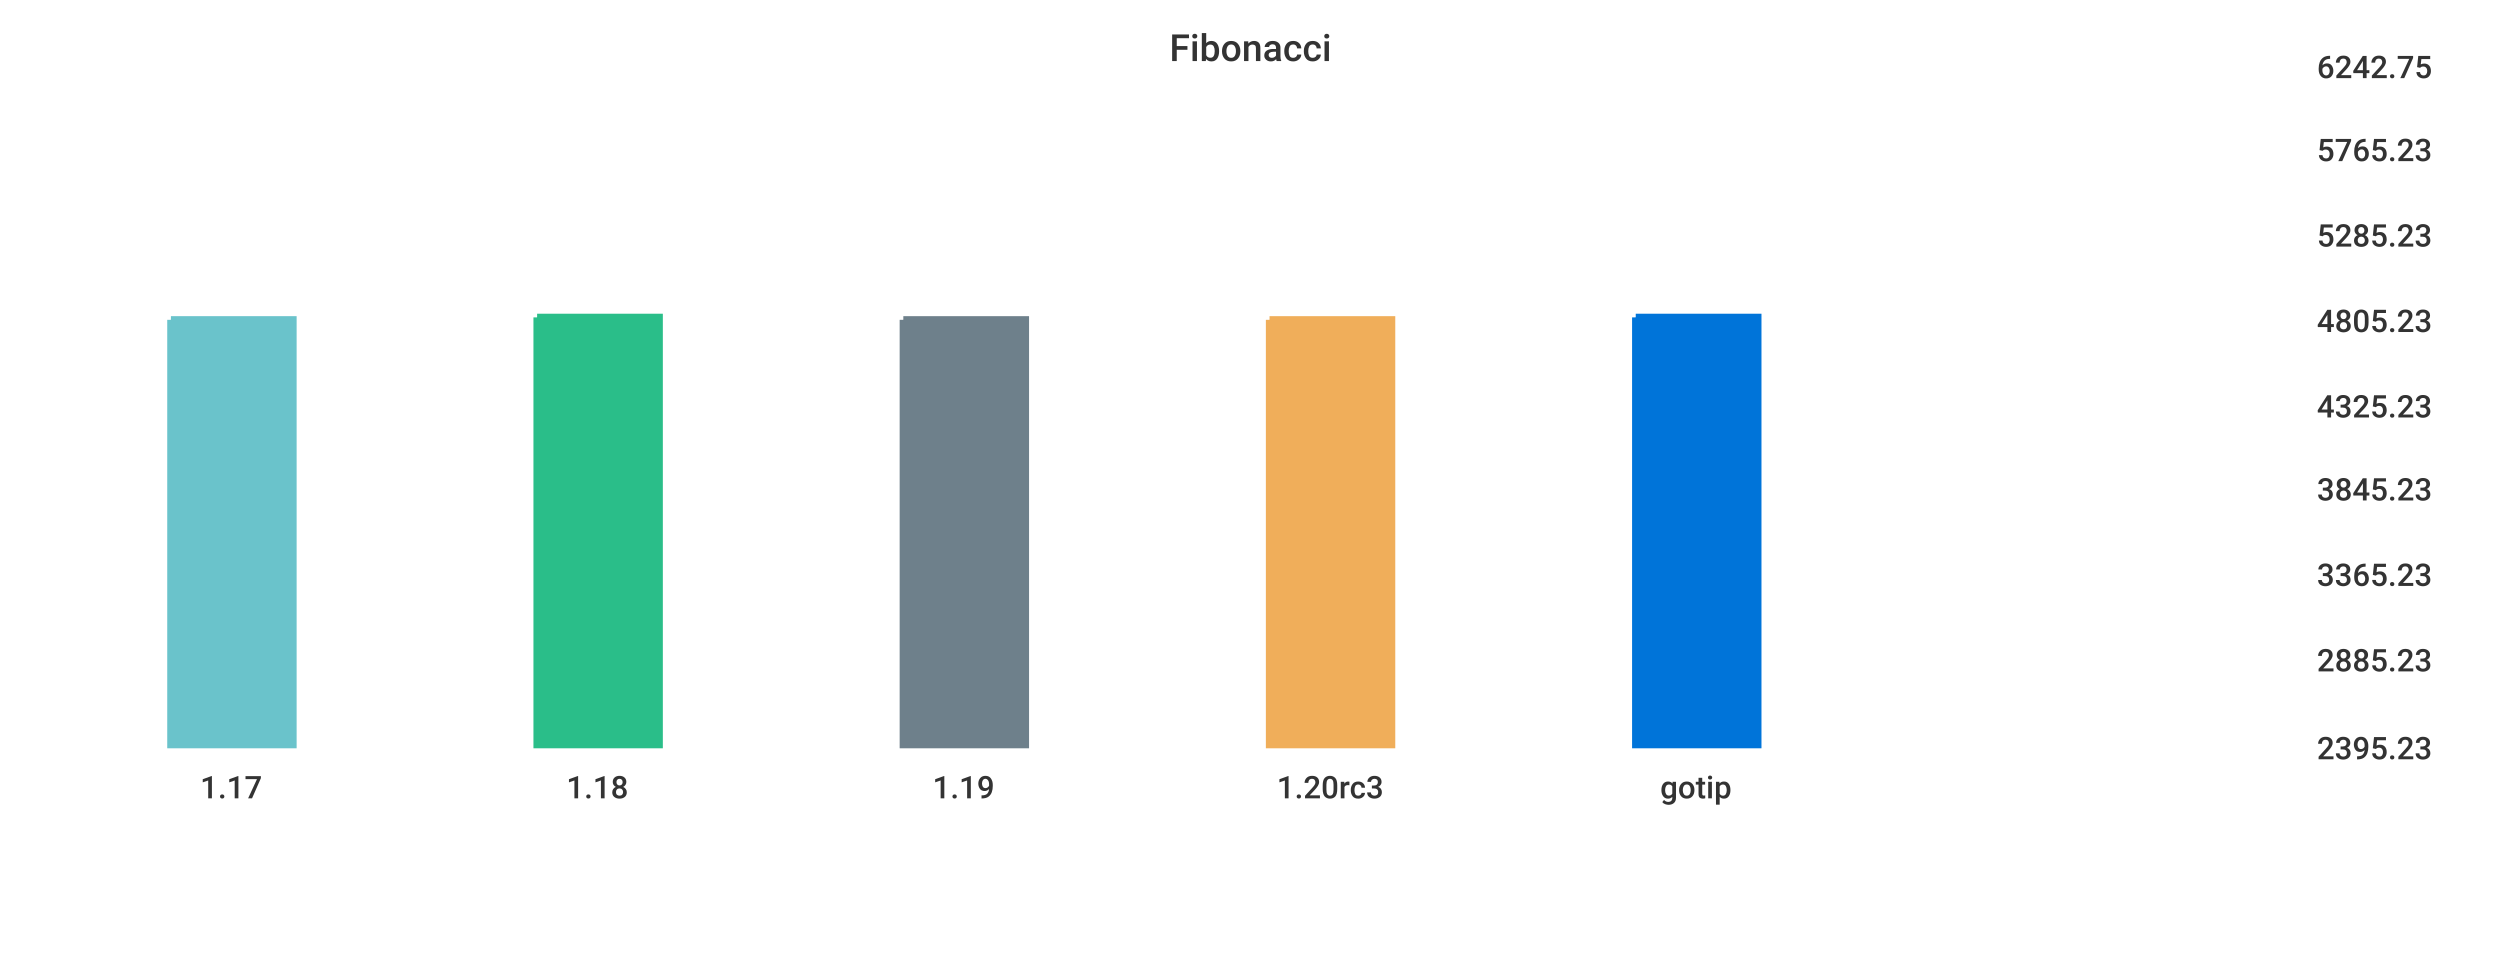
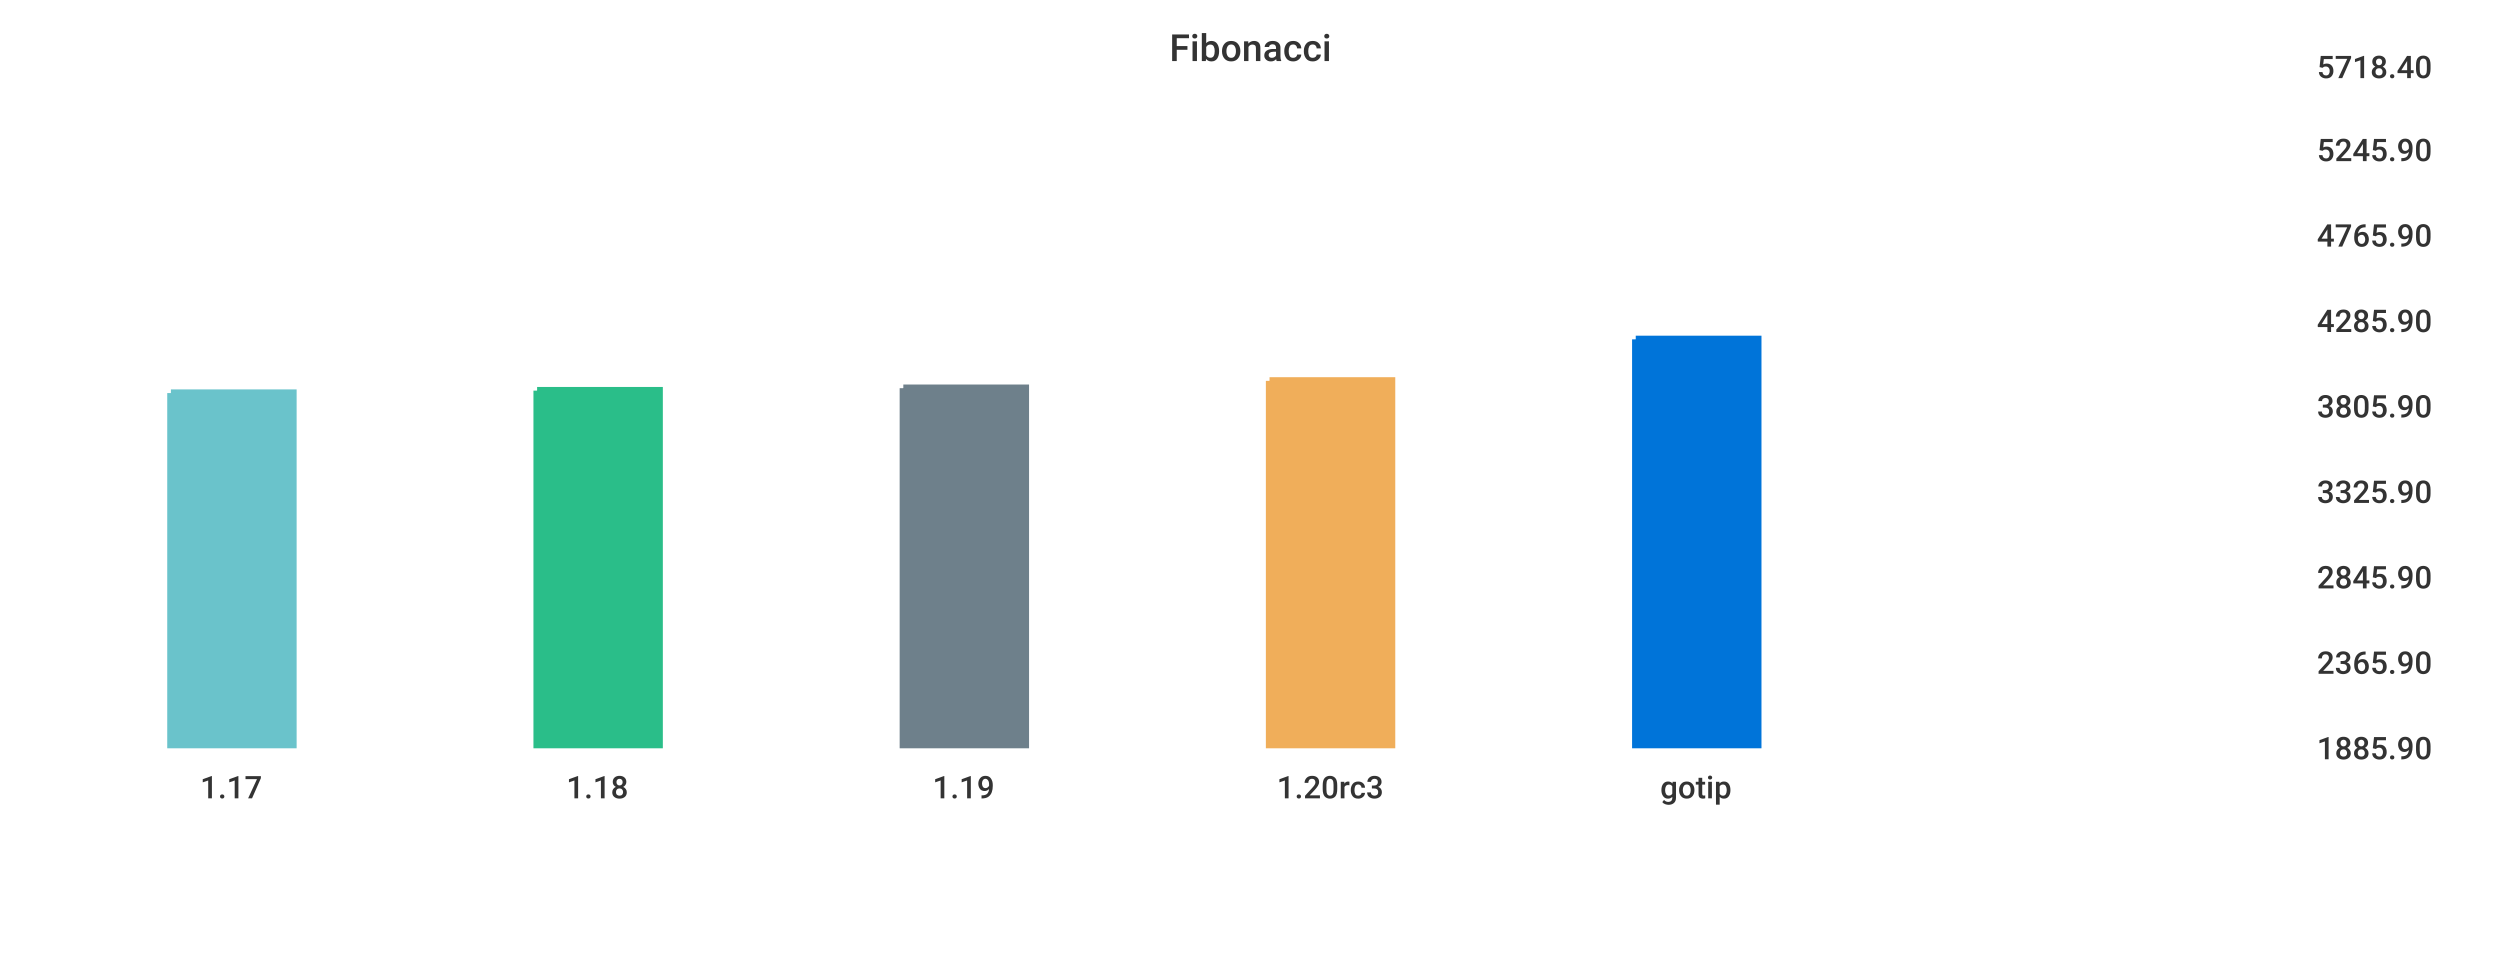
<svg xmlns="http://www.w3.org/2000/svg" width="1024" height="400">\n<path d="M 0 0 L 1024 0 L 1024 400 L 0 400 L 0 0" style="stroke-width:0;stroke:rgba(255,255,255,1.0);fill:rgba(255,255,255,1.0)" />
  <path d="M 20 26 L 934 26 L 934 305 L 20 305 L 20 26" style="stroke-width:0;stroke:rgba(255,255,255,1.0);fill:rgba(255,255,255,1.0)" />
-   <path d="M 70 131 L 120 131 L 120 305 L 70 305 L 70 131" style="stroke-width:3;stroke:rgba(106,195,203,1.0);fill:rgba(106,195,203,1.0)" />
-   <path d="M 220 130 L 270 130 L 270 305 L 220 305 L 220 130" style="stroke-width:3;stroke:rgba(42,190,137,1.0);fill:rgba(42,190,137,1.0)" />
-   <path d="M 370 131 L 420 131 L 420 305 L 370 305 L 370 131" style="stroke-width:3;stroke:rgba(110,128,139,1.0);fill:rgba(110,128,139,1.0)" />
-   <path d="M 520 131 L 570 131 L 570 305 L 520 305 L 520 131" style="stroke-width:3;stroke:rgba(240,174,90,1.0);fill:rgba(240,174,90,1.0)" />
-   <path d="M 670 130 L 720 130 L 720 305 L 670 305 L 670 130" style="stroke-width:3;stroke:rgba(0,116,217,1.0);fill:rgba(0,116,217,1.0)" />
+   <path d="M 70 161 L 120 161 L 120 305 L 70 305 L 70 161" style="stroke-width:3;stroke:rgba(106,195,203,1.0);fill:rgba(106,195,203,1.0)" />
+   <path d="M 220 160 L 270 160 L 270 305 L 220 305 L 220 160" style="stroke-width:3;stroke:rgba(42,190,137,1.0);fill:rgba(42,190,137,1.0)" />
+   <path d="M 370 159 L 420 159 L 420 305 L 370 305 L 370 159" style="stroke-width:3;stroke:rgba(110,128,139,1.0);fill:rgba(110,128,139,1.0)" />
+   <path d="M 520 156 L 570 156 L 570 305 L 520 305 L 520 156" style="stroke-width:3;stroke:rgba(240,174,90,1.0);fill:rgba(240,174,90,1.0)" />
+   <path d="M 670 139 L 720 139 L 720 305 L 670 305 L 670 139" style="stroke-width:3;stroke:rgba(0,116,217,1.0);fill:rgba(0,116,217,1.0)" />
  <path d="M 20 305 L 934 305" style="stroke-width:0;stroke:rgba(51,51,51,1.0);fill:none" />
  <path d="M 20 305 L 20 310" style="stroke-width:0;stroke:rgba(51,51,51,1.0);fill:none" />
  <text x="82" y="327" style="stroke-width:0;stroke:none;fill:rgba(51,51,51,1.0);font-size:12.8px;font-family:'Roboto Medium',sans-serif">1.17</text>
  <path d="M 170 305 L 170 310" style="stroke-width:0;stroke:rgba(51,51,51,1.0);fill:none" />
  <text x="232" y="327" style="stroke-width:0;stroke:none;fill:rgba(51,51,51,1.0);font-size:12.8px;font-family:'Roboto Medium',sans-serif">1.18</text>
  <path d="M 320 305 L 320 310" style="stroke-width:0;stroke:rgba(51,51,51,1.0);fill:none" />
  <text x="382" y="327" style="stroke-width:0;stroke:none;fill:rgba(51,51,51,1.0);font-size:12.8px;font-family:'Roboto Medium',sans-serif">1.19</text>
  <path d="M 470 305 L 470 310" style="stroke-width:0;stroke:rgba(51,51,51,1.0);fill:none" />
  <text x="523" y="327" style="stroke-width:0;stroke:none;fill:rgba(51,51,51,1.0);font-size:12.8px;font-family:'Roboto Medium',sans-serif">1.20rc3</text>
  <path d="M 620 305 L 620 310" style="stroke-width:0;stroke:rgba(51,51,51,1.0);fill:none" />
  <text x="680" y="327" style="stroke-width:0;stroke:none;fill:rgba(51,51,51,1.0);font-size:12.8px;font-family:'Roboto Medium',sans-serif">gotip</text>
  <path d="M 934 26 L 934 305" style="stroke-width:0;stroke:rgba(51,51,51,1.0);fill:none" />
  <path d="M 934 305 L 939 305" style="stroke-width:0;stroke:rgba(51,51,51,1.0);fill:none" />
  <path d="M 934 305 L 939 305" style="stroke-width:0;stroke:rgba(51,51,51,1.0);fill:none" />
-   <text x="949" y="311" style="stroke-width:0;stroke:none;fill:rgba(51,51,51,1.0);font-size:12.8px;font-family:'Roboto Medium',sans-serif">2395.23</text>
-   <path d="M 934 269 L 939 269" style="stroke-width:0;stroke:rgba(51,51,51,1.0);fill:none" />
-   <text x="949" y="275" style="stroke-width:0;stroke:none;fill:rgba(51,51,51,1.0);font-size:12.8px;font-family:'Roboto Medium',sans-serif">2885.23</text>
-   <path d="M 934 234 L 939 234" style="stroke-width:0;stroke:rgba(51,51,51,1.0);fill:none" />
-   <text x="949" y="240" style="stroke-width:0;stroke:none;fill:rgba(51,51,51,1.0);font-size:12.8px;font-family:'Roboto Medium',sans-serif">3365.23</text>
-   <path d="M 934 199 L 939 199" style="stroke-width:0;stroke:rgba(51,51,51,1.0);fill:none" />
-   <text x="949" y="205" style="stroke-width:0;stroke:none;fill:rgba(51,51,51,1.0);font-size:12.8px;font-family:'Roboto Medium',sans-serif">3845.23</text>
+   <text x="949" y="311" style="stroke-width:0;stroke:none;fill:rgba(51,51,51,1.0);font-size:12.8px;font-family:'Roboto Medium',sans-serif">1885.90</text>
+   <path d="M 934 270 L 939 270" style="stroke-width:0;stroke:rgba(51,51,51,1.0);fill:none" />
+   <text x="949" y="276" style="stroke-width:0;stroke:none;fill:rgba(51,51,51,1.0);font-size:12.8px;font-family:'Roboto Medium',sans-serif">2365.90</text>
+   <path d="M 934 235 L 939 235" style="stroke-width:0;stroke:rgba(51,51,51,1.0);fill:none" />
+   <text x="949" y="241" style="stroke-width:0;stroke:none;fill:rgba(51,51,51,1.0);font-size:12.8px;font-family:'Roboto Medium',sans-serif">2845.90</text>
+   <path d="M 934 200 L 939 200" style="stroke-width:0;stroke:rgba(51,51,51,1.0);fill:none" />
+   <text x="949" y="206" style="stroke-width:0;stroke:none;fill:rgba(51,51,51,1.0);font-size:12.8px;font-family:'Roboto Medium',sans-serif">3325.90</text>
  <path d="M 934 165 L 939 165" style="stroke-width:0;stroke:rgba(51,51,51,1.0);fill:none" />
-   <text x="949" y="171" style="stroke-width:0;stroke:none;fill:rgba(51,51,51,1.0);font-size:12.8px;font-family:'Roboto Medium',sans-serif">4325.23</text>
+   <text x="949" y="171" style="stroke-width:0;stroke:none;fill:rgba(51,51,51,1.0);font-size:12.8px;font-family:'Roboto Medium',sans-serif">3805.90</text>
  <path d="M 934 130 L 939 130" style="stroke-width:0;stroke:rgba(51,51,51,1.0);fill:none" />
-   <text x="949" y="136" style="stroke-width:0;stroke:none;fill:rgba(51,51,51,1.0);font-size:12.8px;font-family:'Roboto Medium',sans-serif">4805.23</text>
+   <text x="949" y="136" style="stroke-width:0;stroke:none;fill:rgba(51,51,51,1.0);font-size:12.8px;font-family:'Roboto Medium',sans-serif">4285.90</text>
  <path d="M 934 95 L 939 95" style="stroke-width:0;stroke:rgba(51,51,51,1.0);fill:none" />
-   <text x="949" y="101" style="stroke-width:0;stroke:none;fill:rgba(51,51,51,1.0);font-size:12.8px;font-family:'Roboto Medium',sans-serif">5285.23</text>
+   <text x="949" y="101" style="stroke-width:0;stroke:none;fill:rgba(51,51,51,1.0);font-size:12.8px;font-family:'Roboto Medium',sans-serif">4765.90</text>
  <path d="M 934 60 L 939 60" style="stroke-width:0;stroke:rgba(51,51,51,1.0);fill:none" />
-   <text x="949" y="66" style="stroke-width:0;stroke:none;fill:rgba(51,51,51,1.0);font-size:12.8px;font-family:'Roboto Medium',sans-serif">5765.23</text>
+   <text x="949" y="66" style="stroke-width:0;stroke:none;fill:rgba(51,51,51,1.0);font-size:12.8px;font-family:'Roboto Medium',sans-serif">5245.90</text>
  <path d="M 934 26 L 939 26" style="stroke-width:0;stroke:rgba(51,51,51,1.0);fill:none" />
-   <text x="949" y="32" style="stroke-width:0;stroke:none;fill:rgba(51,51,51,1.0);font-size:12.8px;font-family:'Roboto Medium',sans-serif">6242.75</text>
+   <text x="949" y="32" style="stroke-width:0;stroke:none;fill:rgba(51,51,51,1.0);font-size:12.8px;font-family:'Roboto Medium',sans-serif">5718.40</text>
  <text x="479" y="25" style="stroke-width:0;stroke:none;fill:rgba(51,51,51,1.0);font-size:15.3px;font-family:'Roboto Medium',sans-serif">Fibonacci</text>
</svg>
